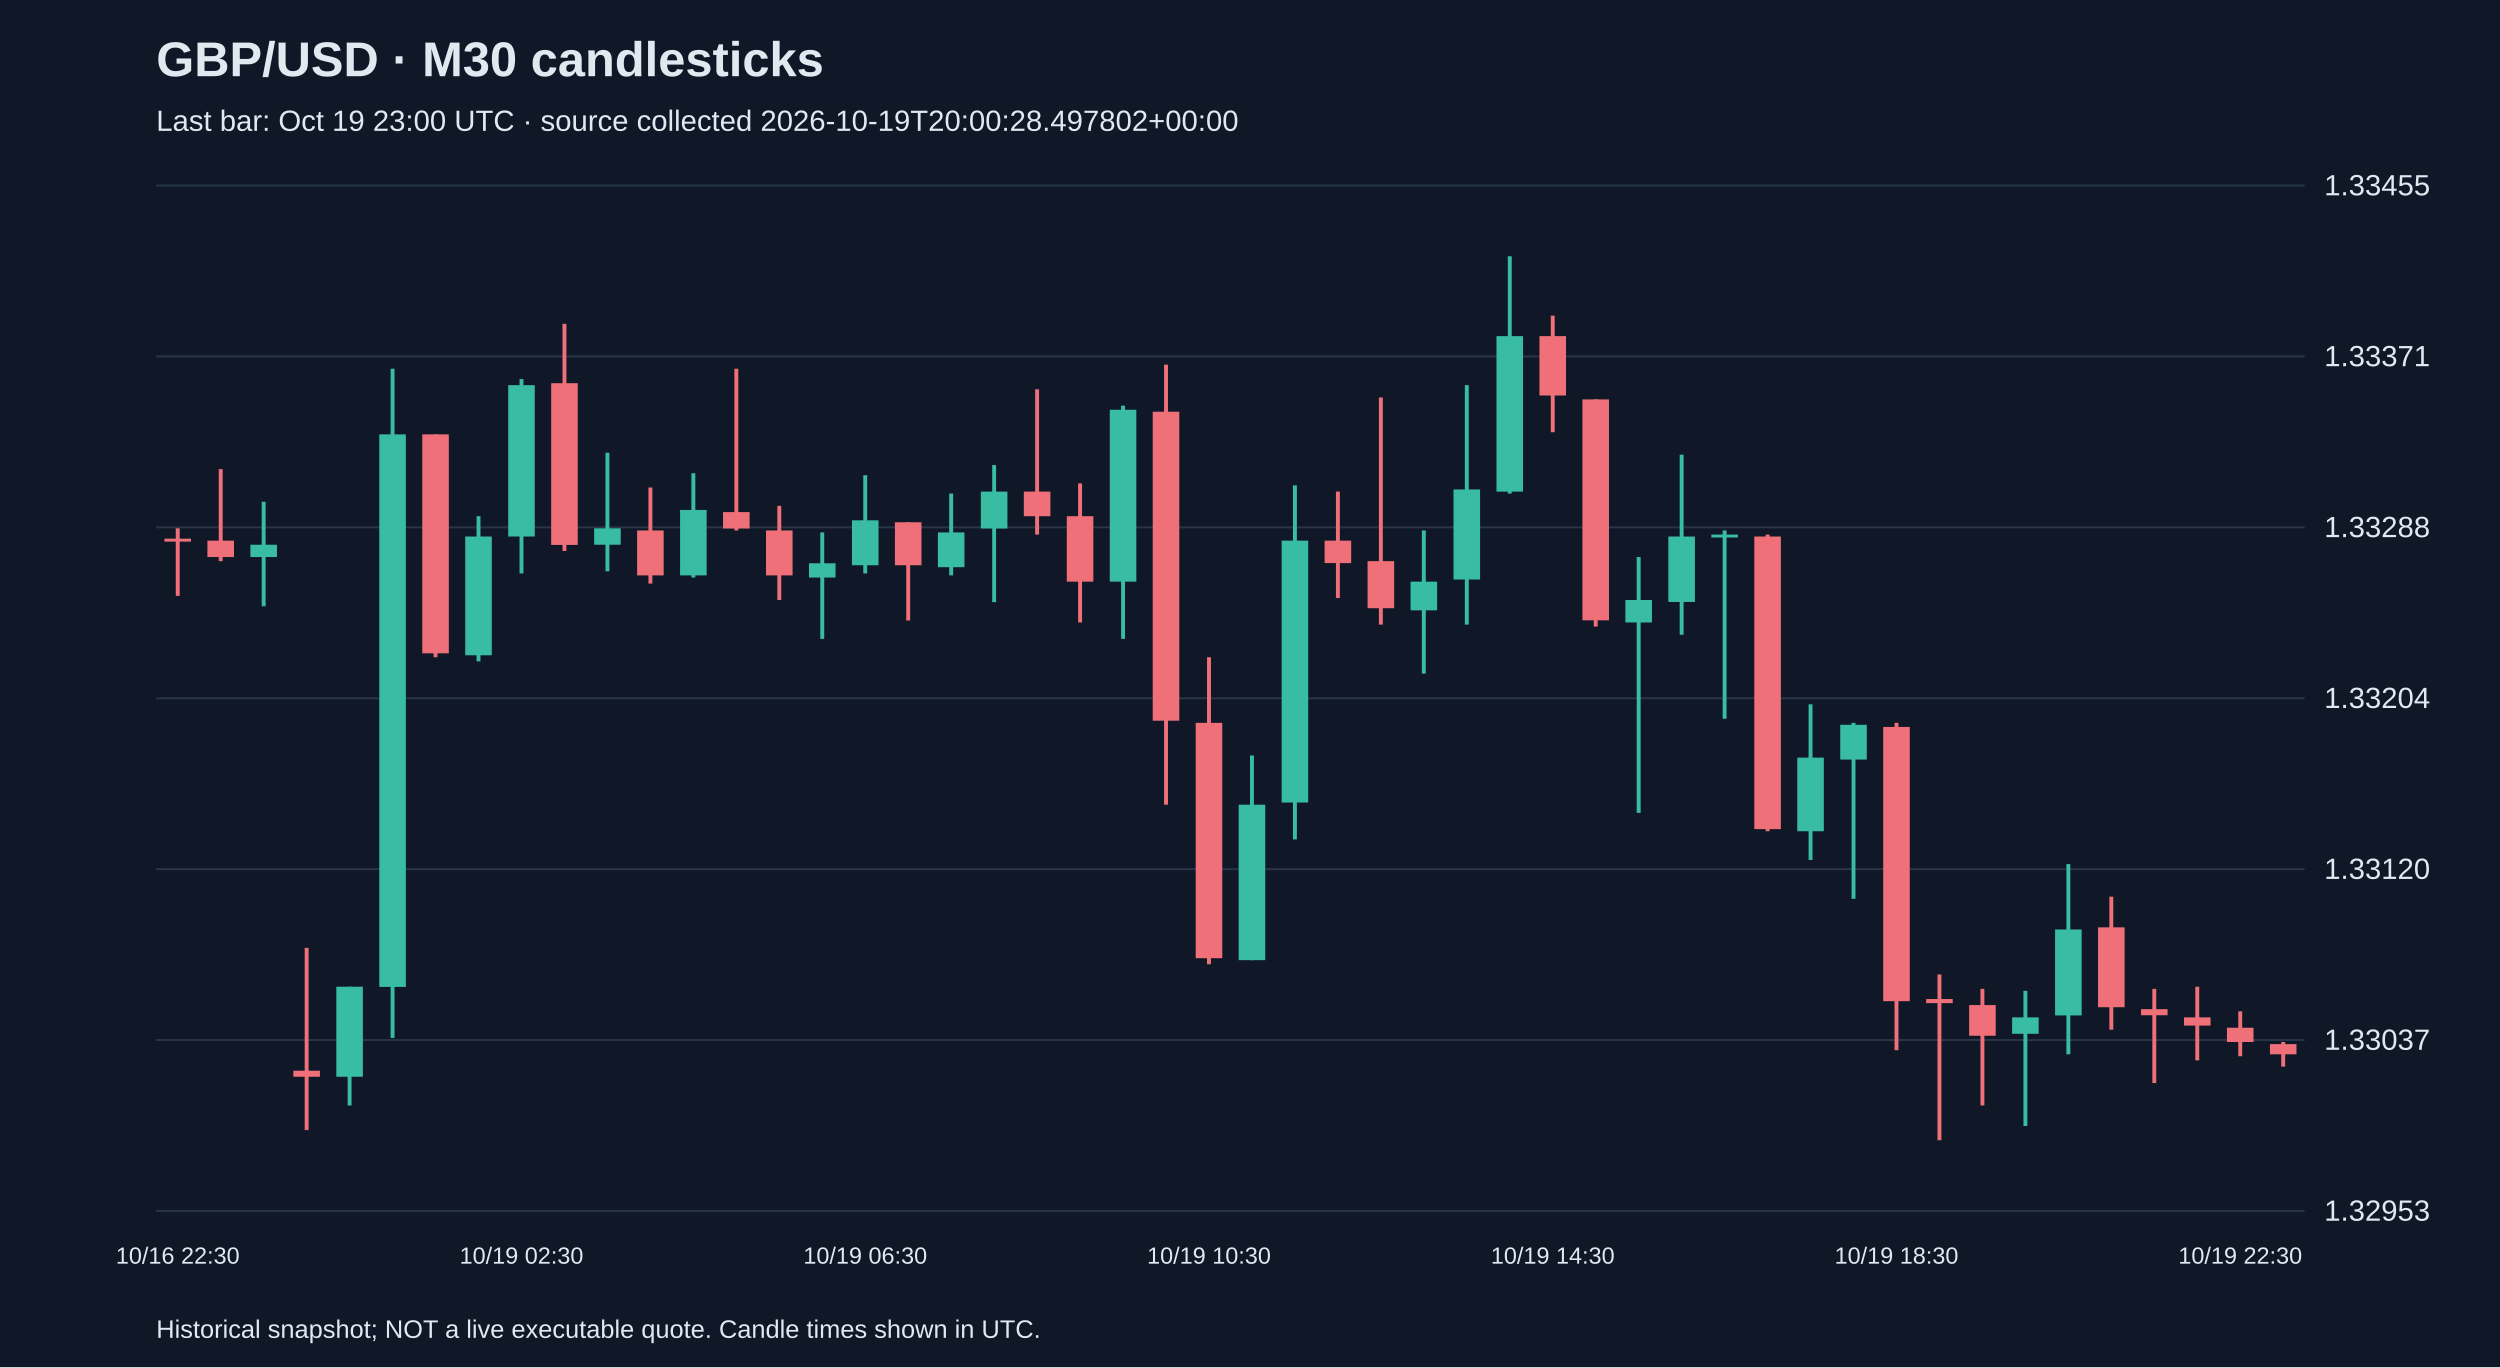
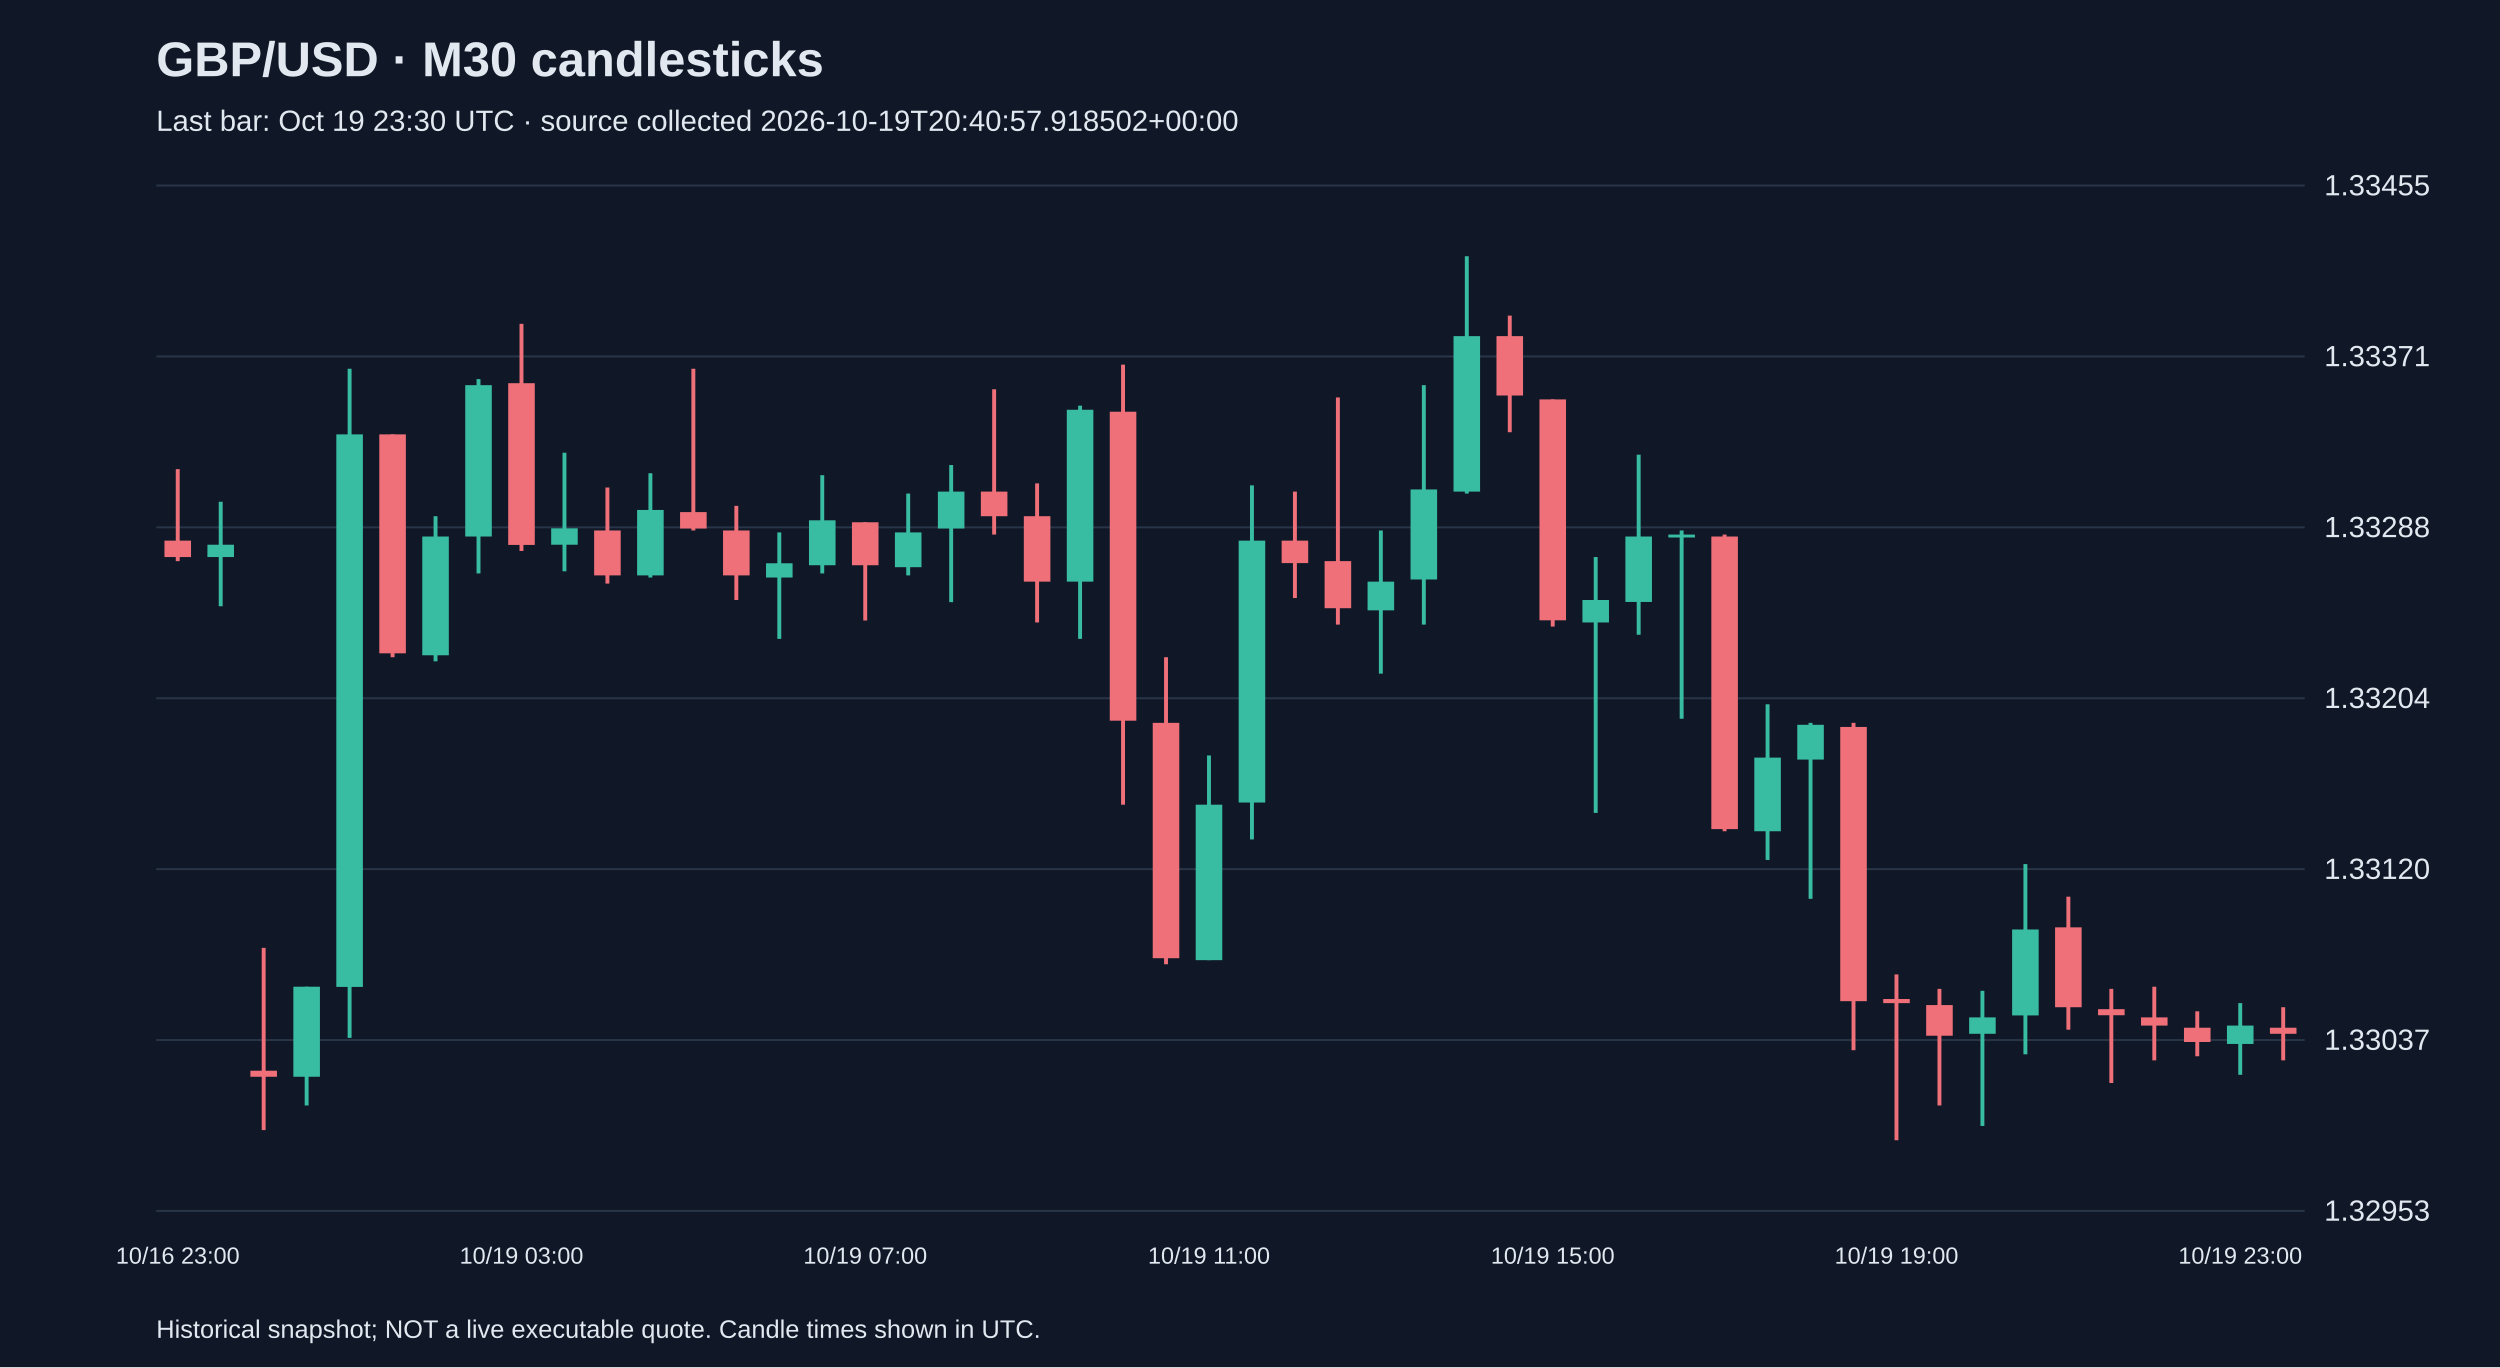
<svg xmlns="http://www.w3.org/2000/svg" viewBox="0 0 1280 700">
  <rect width="100%" height="100%" fill="#101827" />
  <style>text{font-family:Arial,sans-serif;fill:#e2e8f0}</style>
  <text x="80" y="39" font-size="25" font-weight="bold">GBP/USD · M30 candlesticks</text>
-   <text x="80" y="67" font-size="15" fill="#a6b1c5">Last bar: Oct 19 23:00 UTC · source collected 2026-10-19T20:00:28.497802+00:00</text>
+   <text x="80" y="67" font-size="15" fill="#a6b1c5">Last bar: Oct 19 23:30 UTC · source collected 2026-10-19T20:40:57.918502+00:00</text>
  <line x1="80" y1="620.0" x2="1180" y2="620.0" stroke="#283548" />
  <text x="1190" y="625.0" font-size="15">1.32953</text>
  <line x1="80" y1="532.5" x2="1180" y2="532.5" stroke="#283548" />
  <text x="1190" y="537.5" font-size="15">1.33037</text>
  <line x1="80" y1="445.0" x2="1180" y2="445.0" stroke="#283548" />
  <text x="1190" y="450.0" font-size="15">1.33120</text>
  <line x1="80" y1="357.5" x2="1180" y2="357.5" stroke="#283548" />
  <text x="1190" y="362.5" font-size="15">1.33204</text>
  <line x1="80" y1="270.0" x2="1180" y2="270.0" stroke="#283548" />
  <text x="1190" y="275.0" font-size="15">1.33288</text>
  <line x1="80" y1="182.5" x2="1180" y2="182.5" stroke="#283548" />
  <text x="1190" y="187.5" font-size="15">1.33371</text>
  <line x1="80" y1="95.0" x2="1180" y2="95.0" stroke="#283548" />
  <text x="1190" y="100.0" font-size="15">1.33455</text>
-   <line x1="91.0" y1="270.5" x2="91.0" y2="305.1" stroke="#f07079" stroke-width="2" />
-   <rect x="84.2" y="275.8" width="13.6" height="1.5" fill="#f07079" />
-   <text x="91.0" y="647" text-anchor="middle" font-size="12">10/16 22:30</text>
-   <line x1="113.0" y1="240.2" x2="113.0" y2="287.3" stroke="#f07079" stroke-width="2" />
-   <rect x="106.2" y="276.8" width="13.6" height="8.4" fill="#f07079" />
-   <line x1="135.0" y1="256.9" x2="135.0" y2="310.4" stroke="#38bca2" stroke-width="2" />
-   <rect x="128.2" y="278.9" width="13.6" height="6.3" fill="#38bca2" />
-   <line x1="157.0" y1="485.3" x2="157.0" y2="578.6" stroke="#f07079" stroke-width="2" />
-   <rect x="150.2" y="548.2" width="13.6" height="3.1" fill="#f07079" />
-   <line x1="179.0" y1="505.2" x2="179.0" y2="566.0" stroke="#38bca2" stroke-width="2" />
-   <rect x="172.2" y="505.2" width="13.6" height="46.1" fill="#38bca2" />
-   <line x1="201.0" y1="188.8" x2="201.0" y2="531.4" stroke="#38bca2" stroke-width="2" />
-   <rect x="194.2" y="222.4" width="13.6" height="282.9" fill="#38bca2" />
-   <line x1="223.0" y1="222.4" x2="223.0" y2="336.5" stroke="#f07079" stroke-width="2" />
-   <rect x="216.2" y="222.4" width="13.6" height="112.1" fill="#f07079" />
-   <line x1="245.0" y1="264.3" x2="245.0" y2="338.6" stroke="#38bca2" stroke-width="2" />
-   <rect x="238.2" y="274.7" width="13.6" height="60.8" fill="#38bca2" />
-   <line x1="267.0" y1="194.1" x2="267.0" y2="293.6" stroke="#38bca2" stroke-width="2" />
-   <rect x="260.2" y="197.2" width="13.6" height="77.5" fill="#38bca2" />
-   <text x="267.0" y="647" text-anchor="middle" font-size="12">10/19 02:30</text>
-   <line x1="289.0" y1="165.8" x2="289.0" y2="282.1" stroke="#f07079" stroke-width="2" />
-   <rect x="282.2" y="196.2" width="13.6" height="82.8" fill="#f07079" />
-   <line x1="311.0" y1="231.8" x2="311.0" y2="292.5" stroke="#38bca2" stroke-width="2" />
-   <rect x="304.2" y="270.5" width="13.6" height="8.4" fill="#38bca2" />
-   <line x1="333.0" y1="249.6" x2="333.0" y2="298.8" stroke="#f07079" stroke-width="2" />
-   <rect x="326.2" y="271.6" width="13.6" height="23.0" fill="#f07079" />
-   <line x1="355.0" y1="242.3" x2="355.0" y2="295.7" stroke="#38bca2" stroke-width="2" />
-   <rect x="348.2" y="261.1" width="13.6" height="33.5" fill="#38bca2" />
-   <line x1="377.0" y1="188.8" x2="377.0" y2="271.6" stroke="#f07079" stroke-width="2" />
-   <rect x="370.2" y="262.2" width="13.6" height="8.4" fill="#f07079" />
-   <line x1="399.0" y1="259.0" x2="399.0" y2="307.2" stroke="#f07079" stroke-width="2" />
-   <rect x="392.2" y="271.6" width="13.6" height="23.0" fill="#f07079" />
-   <line x1="421.0" y1="272.6" x2="421.0" y2="327.1" stroke="#38bca2" stroke-width="2" />
-   <rect x="414.2" y="288.4" width="13.6" height="7.3" fill="#38bca2" />
-   <line x1="443.0" y1="243.3" x2="443.0" y2="293.6" stroke="#38bca2" stroke-width="2" />
-   <rect x="436.2" y="266.4" width="13.6" height="23.0" fill="#38bca2" />
-   <text x="443.0" y="647" text-anchor="middle" font-size="12">10/19 06:30</text>
-   <line x1="465.0" y1="267.4" x2="465.0" y2="317.7" stroke="#f07079" stroke-width="2" />
-   <rect x="458.2" y="267.4" width="13.6" height="22.0" fill="#f07079" />
-   <line x1="487.0" y1="252.7" x2="487.0" y2="294.6" stroke="#38bca2" stroke-width="2" />
-   <rect x="480.2" y="272.6" width="13.6" height="17.8" fill="#38bca2" />
-   <line x1="509.0" y1="238.1" x2="509.0" y2="308.3" stroke="#38bca2" stroke-width="2" />
-   <rect x="502.2" y="251.7" width="13.6" height="18.9" fill="#38bca2" />
-   <line x1="531.0" y1="199.3" x2="531.0" y2="273.7" stroke="#f07079" stroke-width="2" />
-   <rect x="524.2" y="251.7" width="13.6" height="12.6" fill="#f07079" />
-   <line x1="553.0" y1="247.5" x2="553.0" y2="318.7" stroke="#f07079" stroke-width="2" />
-   <rect x="546.2" y="264.3" width="13.6" height="33.5" fill="#f07079" />
-   <line x1="575.0" y1="207.7" x2="575.0" y2="327.1" stroke="#38bca2" stroke-width="2" />
-   <rect x="568.2" y="209.8" width="13.6" height="88.0" fill="#38bca2" />
-   <line x1="597.0" y1="186.7" x2="597.0" y2="412.0" stroke="#f07079" stroke-width="2" />
-   <rect x="590.2" y="210.8" width="13.6" height="158.2" fill="#f07079" />
-   <line x1="619.0" y1="336.5" x2="619.0" y2="493.7" stroke="#f07079" stroke-width="2" />
-   <rect x="612.2" y="370.1" width="13.6" height="120.5" fill="#f07079" />
-   <text x="619.0" y="647" text-anchor="middle" font-size="12">10/19 10:30</text>
-   <line x1="641.0" y1="386.8" x2="641.0" y2="491.6" stroke="#38bca2" stroke-width="2" />
-   <rect x="634.2" y="412.0" width="13.6" height="79.6" fill="#38bca2" />
-   <line x1="663.0" y1="248.5" x2="663.0" y2="429.8" stroke="#38bca2" stroke-width="2" />
-   <rect x="656.2" y="276.8" width="13.6" height="134.1" fill="#38bca2" />
-   <line x1="685.0" y1="251.7" x2="685.0" y2="306.2" stroke="#f07079" stroke-width="2" />
-   <rect x="678.2" y="276.8" width="13.6" height="11.5" fill="#f07079" />
-   <line x1="707.0" y1="203.5" x2="707.0" y2="319.8" stroke="#f07079" stroke-width="2" />
-   <rect x="700.2" y="287.3" width="13.6" height="24.1" fill="#f07079" />
-   <line x1="729.0" y1="271.6" x2="729.0" y2="344.9" stroke="#38bca2" stroke-width="2" />
-   <rect x="722.2" y="297.8" width="13.6" height="14.7" fill="#38bca2" />
-   <line x1="751.0" y1="197.2" x2="751.0" y2="319.8" stroke="#38bca2" stroke-width="2" />
-   <rect x="744.2" y="250.6" width="13.6" height="46.1" fill="#38bca2" />
-   <line x1="773.0" y1="131.2" x2="773.0" y2="252.7" stroke="#38bca2" stroke-width="2" />
-   <rect x="766.2" y="172.1" width="13.6" height="79.6" fill="#38bca2" />
-   <line x1="795.0" y1="161.6" x2="795.0" y2="221.3" stroke="#f07079" stroke-width="2" />
-   <rect x="788.2" y="172.1" width="13.6" height="30.4" fill="#f07079" />
-   <text x="795.0" y="647" text-anchor="middle" font-size="12">10/19 14:30</text>
-   <line x1="817.0" y1="204.5" x2="817.0" y2="320.8" stroke="#f07079" stroke-width="2" />
-   <rect x="810.2" y="204.5" width="13.6" height="113.1" fill="#f07079" />
-   <line x1="839.0" y1="285.2" x2="839.0" y2="416.2" stroke="#38bca2" stroke-width="2" />
-   <rect x="832.2" y="307.2" width="13.6" height="11.5" fill="#38bca2" />
-   <line x1="861.0" y1="232.8" x2="861.0" y2="325.0" stroke="#38bca2" stroke-width="2" />
-   <rect x="854.2" y="274.7" width="13.6" height="33.5" fill="#38bca2" />
-   <line x1="883.0" y1="271.6" x2="883.0" y2="368.0" stroke="#38bca2" stroke-width="2" />
-   <rect x="876.2" y="273.7" width="13.6" height="1.5" fill="#38bca2" />
-   <line x1="905.0" y1="273.7" x2="905.0" y2="425.6" stroke="#f07079" stroke-width="2" />
-   <rect x="898.2" y="274.7" width="13.6" height="149.8" fill="#f07079" />
-   <line x1="927.0" y1="360.6" x2="927.0" y2="440.3" stroke="#38bca2" stroke-width="2" />
-   <rect x="920.2" y="387.9" width="13.6" height="37.7" fill="#38bca2" />
-   <line x1="949.0" y1="370.1" x2="949.0" y2="460.2" stroke="#38bca2" stroke-width="2" />
-   <rect x="942.2" y="371.1" width="13.6" height="17.8" fill="#38bca2" />
-   <line x1="971.0" y1="370.1" x2="971.0" y2="537.7" stroke="#f07079" stroke-width="2" />
-   <rect x="964.2" y="372.2" width="13.6" height="140.4" fill="#f07079" />
-   <text x="971.0" y="647" text-anchor="middle" font-size="12">10/19 18:30</text>
-   <line x1="993.0" y1="498.9" x2="993.0" y2="583.8" stroke="#f07079" stroke-width="2" />
-   <rect x="986.2" y="511.5" width="13.6" height="2.1" fill="#f07079" />
-   <line x1="1015.0" y1="506.3" x2="1015.0" y2="566.0" stroke="#f07079" stroke-width="2" />
-   <rect x="1008.2" y="514.6" width="13.6" height="15.7" fill="#f07079" />
-   <line x1="1037.0" y1="507.3" x2="1037.0" y2="576.5" stroke="#38bca2" stroke-width="2" />
-   <rect x="1030.2" y="520.9" width="13.6" height="8.4" fill="#38bca2" />
-   <line x1="1059.0" y1="442.4" x2="1059.0" y2="539.8" stroke="#38bca2" stroke-width="2" />
-   <rect x="1052.2" y="475.9" width="13.6" height="44.0" fill="#38bca2" />
-   <line x1="1081.0" y1="459.1" x2="1081.0" y2="527.2" stroke="#f07079" stroke-width="2" />
-   <rect x="1074.2" y="474.8" width="13.6" height="40.9" fill="#f07079" />
-   <line x1="1103.0" y1="506.3" x2="1103.0" y2="554.5" stroke="#f07079" stroke-width="2" />
-   <rect x="1096.2" y="516.7" width="13.6" height="3.1" fill="#f07079" />
-   <line x1="1125.0" y1="505.2" x2="1125.0" y2="542.9" stroke="#f07079" stroke-width="2" />
-   <rect x="1118.2" y="520.9" width="13.6" height="4.2" fill="#f07079" />
-   <line x1="1147.0" y1="517.8" x2="1147.0" y2="540.8" stroke="#f07079" stroke-width="2" />
-   <rect x="1140.2" y="526.2" width="13.6" height="7.3" fill="#f07079" />
-   <text x="1147.0" y="647" text-anchor="middle" font-size="12">10/19 22:30</text>
-   <line x1="1169.0" y1="533.5" x2="1169.0" y2="546.1" stroke="#f07079" stroke-width="2" />
-   <rect x="1162.2" y="534.6" width="13.6" height="5.2" fill="#f07079" />
+   <line x1="91.0" y1="240.2" x2="91.0" y2="287.3" stroke="#f07079" stroke-width="2" />
+   <rect x="84.2" y="276.8" width="13.6" height="8.4" fill="#f07079" />
+   <text x="91.0" y="647" text-anchor="middle" font-size="12">10/16 23:00</text>
+   <line x1="113.0" y1="256.9" x2="113.0" y2="310.4" stroke="#38bca2" stroke-width="2" />
+   <rect x="106.2" y="278.9" width="13.6" height="6.3" fill="#38bca2" />
+   <line x1="135.0" y1="485.3" x2="135.0" y2="578.6" stroke="#f07079" stroke-width="2" />
+   <rect x="128.2" y="548.2" width="13.6" height="3.1" fill="#f07079" />
+   <line x1="157.0" y1="505.2" x2="157.0" y2="566.0" stroke="#38bca2" stroke-width="2" />
+   <rect x="150.2" y="505.2" width="13.6" height="46.1" fill="#38bca2" />
+   <line x1="179.0" y1="188.8" x2="179.0" y2="531.4" stroke="#38bca2" stroke-width="2" />
+   <rect x="172.2" y="222.4" width="13.6" height="282.9" fill="#38bca2" />
+   <line x1="201.0" y1="222.4" x2="201.0" y2="336.5" stroke="#f07079" stroke-width="2" />
+   <rect x="194.2" y="222.4" width="13.6" height="112.1" fill="#f07079" />
+   <line x1="223.0" y1="264.3" x2="223.0" y2="338.6" stroke="#38bca2" stroke-width="2" />
+   <rect x="216.2" y="274.7" width="13.6" height="60.8" fill="#38bca2" />
+   <line x1="245.0" y1="194.1" x2="245.0" y2="293.6" stroke="#38bca2" stroke-width="2" />
+   <rect x="238.2" y="197.2" width="13.6" height="77.5" fill="#38bca2" />
+   <line x1="267.0" y1="165.8" x2="267.0" y2="282.1" stroke="#f07079" stroke-width="2" />
+   <rect x="260.2" y="196.2" width="13.6" height="82.8" fill="#f07079" />
+   <text x="267.0" y="647" text-anchor="middle" font-size="12">10/19 03:00</text>
+   <line x1="289.0" y1="231.8" x2="289.0" y2="292.5" stroke="#38bca2" stroke-width="2" />
+   <rect x="282.2" y="270.5" width="13.6" height="8.4" fill="#38bca2" />
+   <line x1="311.0" y1="249.6" x2="311.0" y2="298.8" stroke="#f07079" stroke-width="2" />
+   <rect x="304.2" y="271.6" width="13.6" height="23.0" fill="#f07079" />
+   <line x1="333.0" y1="242.3" x2="333.0" y2="295.7" stroke="#38bca2" stroke-width="2" />
+   <rect x="326.2" y="261.1" width="13.6" height="33.5" fill="#38bca2" />
+   <line x1="355.0" y1="188.8" x2="355.0" y2="271.6" stroke="#f07079" stroke-width="2" />
+   <rect x="348.2" y="262.2" width="13.6" height="8.4" fill="#f07079" />
+   <line x1="377.0" y1="259.0" x2="377.0" y2="307.2" stroke="#f07079" stroke-width="2" />
+   <rect x="370.2" y="271.6" width="13.6" height="23.0" fill="#f07079" />
+   <line x1="399.0" y1="272.6" x2="399.0" y2="327.1" stroke="#38bca2" stroke-width="2" />
+   <rect x="392.2" y="288.4" width="13.6" height="7.3" fill="#38bca2" />
+   <line x1="421.0" y1="243.3" x2="421.0" y2="293.6" stroke="#38bca2" stroke-width="2" />
+   <rect x="414.2" y="266.4" width="13.6" height="23.0" fill="#38bca2" />
+   <line x1="443.0" y1="267.4" x2="443.0" y2="317.7" stroke="#f07079" stroke-width="2" />
+   <rect x="436.2" y="267.4" width="13.6" height="22.0" fill="#f07079" />
+   <text x="443.0" y="647" text-anchor="middle" font-size="12">10/19 07:00</text>
+   <line x1="465.0" y1="252.7" x2="465.0" y2="294.6" stroke="#38bca2" stroke-width="2" />
+   <rect x="458.2" y="272.6" width="13.6" height="17.8" fill="#38bca2" />
+   <line x1="487.0" y1="238.1" x2="487.0" y2="308.3" stroke="#38bca2" stroke-width="2" />
+   <rect x="480.2" y="251.7" width="13.6" height="18.9" fill="#38bca2" />
+   <line x1="509.0" y1="199.3" x2="509.0" y2="273.7" stroke="#f07079" stroke-width="2" />
+   <rect x="502.2" y="251.7" width="13.6" height="12.6" fill="#f07079" />
+   <line x1="531.0" y1="247.5" x2="531.0" y2="318.7" stroke="#f07079" stroke-width="2" />
+   <rect x="524.2" y="264.3" width="13.6" height="33.5" fill="#f07079" />
+   <line x1="553.0" y1="207.7" x2="553.0" y2="327.1" stroke="#38bca2" stroke-width="2" />
+   <rect x="546.2" y="209.8" width="13.6" height="88.0" fill="#38bca2" />
+   <line x1="575.0" y1="186.7" x2="575.0" y2="412.0" stroke="#f07079" stroke-width="2" />
+   <rect x="568.2" y="210.8" width="13.6" height="158.2" fill="#f07079" />
+   <line x1="597.0" y1="336.5" x2="597.0" y2="493.7" stroke="#f07079" stroke-width="2" />
+   <rect x="590.2" y="370.1" width="13.6" height="120.5" fill="#f07079" />
+   <line x1="619.0" y1="386.8" x2="619.0" y2="491.6" stroke="#38bca2" stroke-width="2" />
+   <rect x="612.2" y="412.0" width="13.6" height="79.6" fill="#38bca2" />
+   <text x="619.0" y="647" text-anchor="middle" font-size="12">10/19 11:00</text>
+   <line x1="641.0" y1="248.5" x2="641.0" y2="429.8" stroke="#38bca2" stroke-width="2" />
+   <rect x="634.2" y="276.8" width="13.6" height="134.1" fill="#38bca2" />
+   <line x1="663.0" y1="251.7" x2="663.0" y2="306.2" stroke="#f07079" stroke-width="2" />
+   <rect x="656.2" y="276.8" width="13.6" height="11.5" fill="#f07079" />
+   <line x1="685.0" y1="203.5" x2="685.0" y2="319.8" stroke="#f07079" stroke-width="2" />
+   <rect x="678.2" y="287.3" width="13.6" height="24.1" fill="#f07079" />
+   <line x1="707.0" y1="271.6" x2="707.0" y2="344.9" stroke="#38bca2" stroke-width="2" />
+   <rect x="700.2" y="297.8" width="13.6" height="14.7" fill="#38bca2" />
+   <line x1="729.0" y1="197.2" x2="729.0" y2="319.8" stroke="#38bca2" stroke-width="2" />
+   <rect x="722.2" y="250.6" width="13.6" height="46.1" fill="#38bca2" />
+   <line x1="751.0" y1="131.2" x2="751.0" y2="252.7" stroke="#38bca2" stroke-width="2" />
+   <rect x="744.2" y="172.1" width="13.6" height="79.6" fill="#38bca2" />
+   <line x1="773.0" y1="161.6" x2="773.0" y2="221.3" stroke="#f07079" stroke-width="2" />
+   <rect x="766.2" y="172.1" width="13.6" height="30.4" fill="#f07079" />
+   <line x1="795.0" y1="204.5" x2="795.0" y2="320.8" stroke="#f07079" stroke-width="2" />
+   <rect x="788.2" y="204.5" width="13.6" height="113.1" fill="#f07079" />
+   <text x="795.0" y="647" text-anchor="middle" font-size="12">10/19 15:00</text>
+   <line x1="817.0" y1="285.2" x2="817.0" y2="416.2" stroke="#38bca2" stroke-width="2" />
+   <rect x="810.2" y="307.2" width="13.6" height="11.5" fill="#38bca2" />
+   <line x1="839.0" y1="232.8" x2="839.0" y2="325.0" stroke="#38bca2" stroke-width="2" />
+   <rect x="832.2" y="274.7" width="13.6" height="33.5" fill="#38bca2" />
+   <line x1="861.0" y1="271.6" x2="861.0" y2="368.0" stroke="#38bca2" stroke-width="2" />
+   <rect x="854.2" y="273.7" width="13.6" height="1.5" fill="#38bca2" />
+   <line x1="883.0" y1="273.7" x2="883.0" y2="425.6" stroke="#f07079" stroke-width="2" />
+   <rect x="876.2" y="274.7" width="13.6" height="149.8" fill="#f07079" />
+   <line x1="905.0" y1="360.6" x2="905.0" y2="440.3" stroke="#38bca2" stroke-width="2" />
+   <rect x="898.2" y="387.9" width="13.6" height="37.7" fill="#38bca2" />
+   <line x1="927.0" y1="370.1" x2="927.0" y2="460.2" stroke="#38bca2" stroke-width="2" />
+   <rect x="920.2" y="371.1" width="13.6" height="17.8" fill="#38bca2" />
+   <line x1="949.0" y1="370.1" x2="949.0" y2="537.7" stroke="#f07079" stroke-width="2" />
+   <rect x="942.2" y="372.2" width="13.6" height="140.4" fill="#f07079" />
+   <line x1="971.0" y1="498.9" x2="971.0" y2="583.8" stroke="#f07079" stroke-width="2" />
+   <rect x="964.2" y="511.5" width="13.6" height="2.1" fill="#f07079" />
+   <text x="971.0" y="647" text-anchor="middle" font-size="12">10/19 19:00</text>
+   <line x1="993.0" y1="506.3" x2="993.0" y2="566.0" stroke="#f07079" stroke-width="2" />
+   <rect x="986.2" y="514.6" width="13.6" height="15.7" fill="#f07079" />
+   <line x1="1015.0" y1="507.3" x2="1015.0" y2="576.5" stroke="#38bca2" stroke-width="2" />
+   <rect x="1008.2" y="520.9" width="13.6" height="8.4" fill="#38bca2" />
+   <line x1="1037.0" y1="442.4" x2="1037.0" y2="539.8" stroke="#38bca2" stroke-width="2" />
+   <rect x="1030.2" y="475.9" width="13.6" height="44.0" fill="#38bca2" />
+   <line x1="1059.0" y1="459.1" x2="1059.0" y2="527.2" stroke="#f07079" stroke-width="2" />
+   <rect x="1052.2" y="474.8" width="13.6" height="40.9" fill="#f07079" />
+   <line x1="1081.0" y1="506.3" x2="1081.0" y2="554.5" stroke="#f07079" stroke-width="2" />
+   <rect x="1074.2" y="516.7" width="13.6" height="3.1" fill="#f07079" />
+   <line x1="1103.0" y1="505.2" x2="1103.0" y2="542.9" stroke="#f07079" stroke-width="2" />
+   <rect x="1096.2" y="520.9" width="13.6" height="4.2" fill="#f07079" />
+   <line x1="1125.0" y1="517.8" x2="1125.0" y2="540.8" stroke="#f07079" stroke-width="2" />
+   <rect x="1118.2" y="526.2" width="13.6" height="7.3" fill="#f07079" />
+   <line x1="1147.0" y1="513.6" x2="1147.0" y2="550.3" stroke="#38bca2" stroke-width="2" />
+   <rect x="1140.2" y="525.1" width="13.6" height="9.4" fill="#38bca2" />
+   <text x="1147.0" y="647" text-anchor="middle" font-size="12">10/19 23:00</text>
+   <line x1="1169.0" y1="515.7" x2="1169.0" y2="542.9" stroke="#f07079" stroke-width="2" />
+   <rect x="1162.2" y="526.2" width="13.6" height="3.1" fill="#f07079" />
  <text x="80" y="685" font-size="13">Historical snapshot; NOT a live executable quote. Candle times shown in UTC.</text>
</svg>
